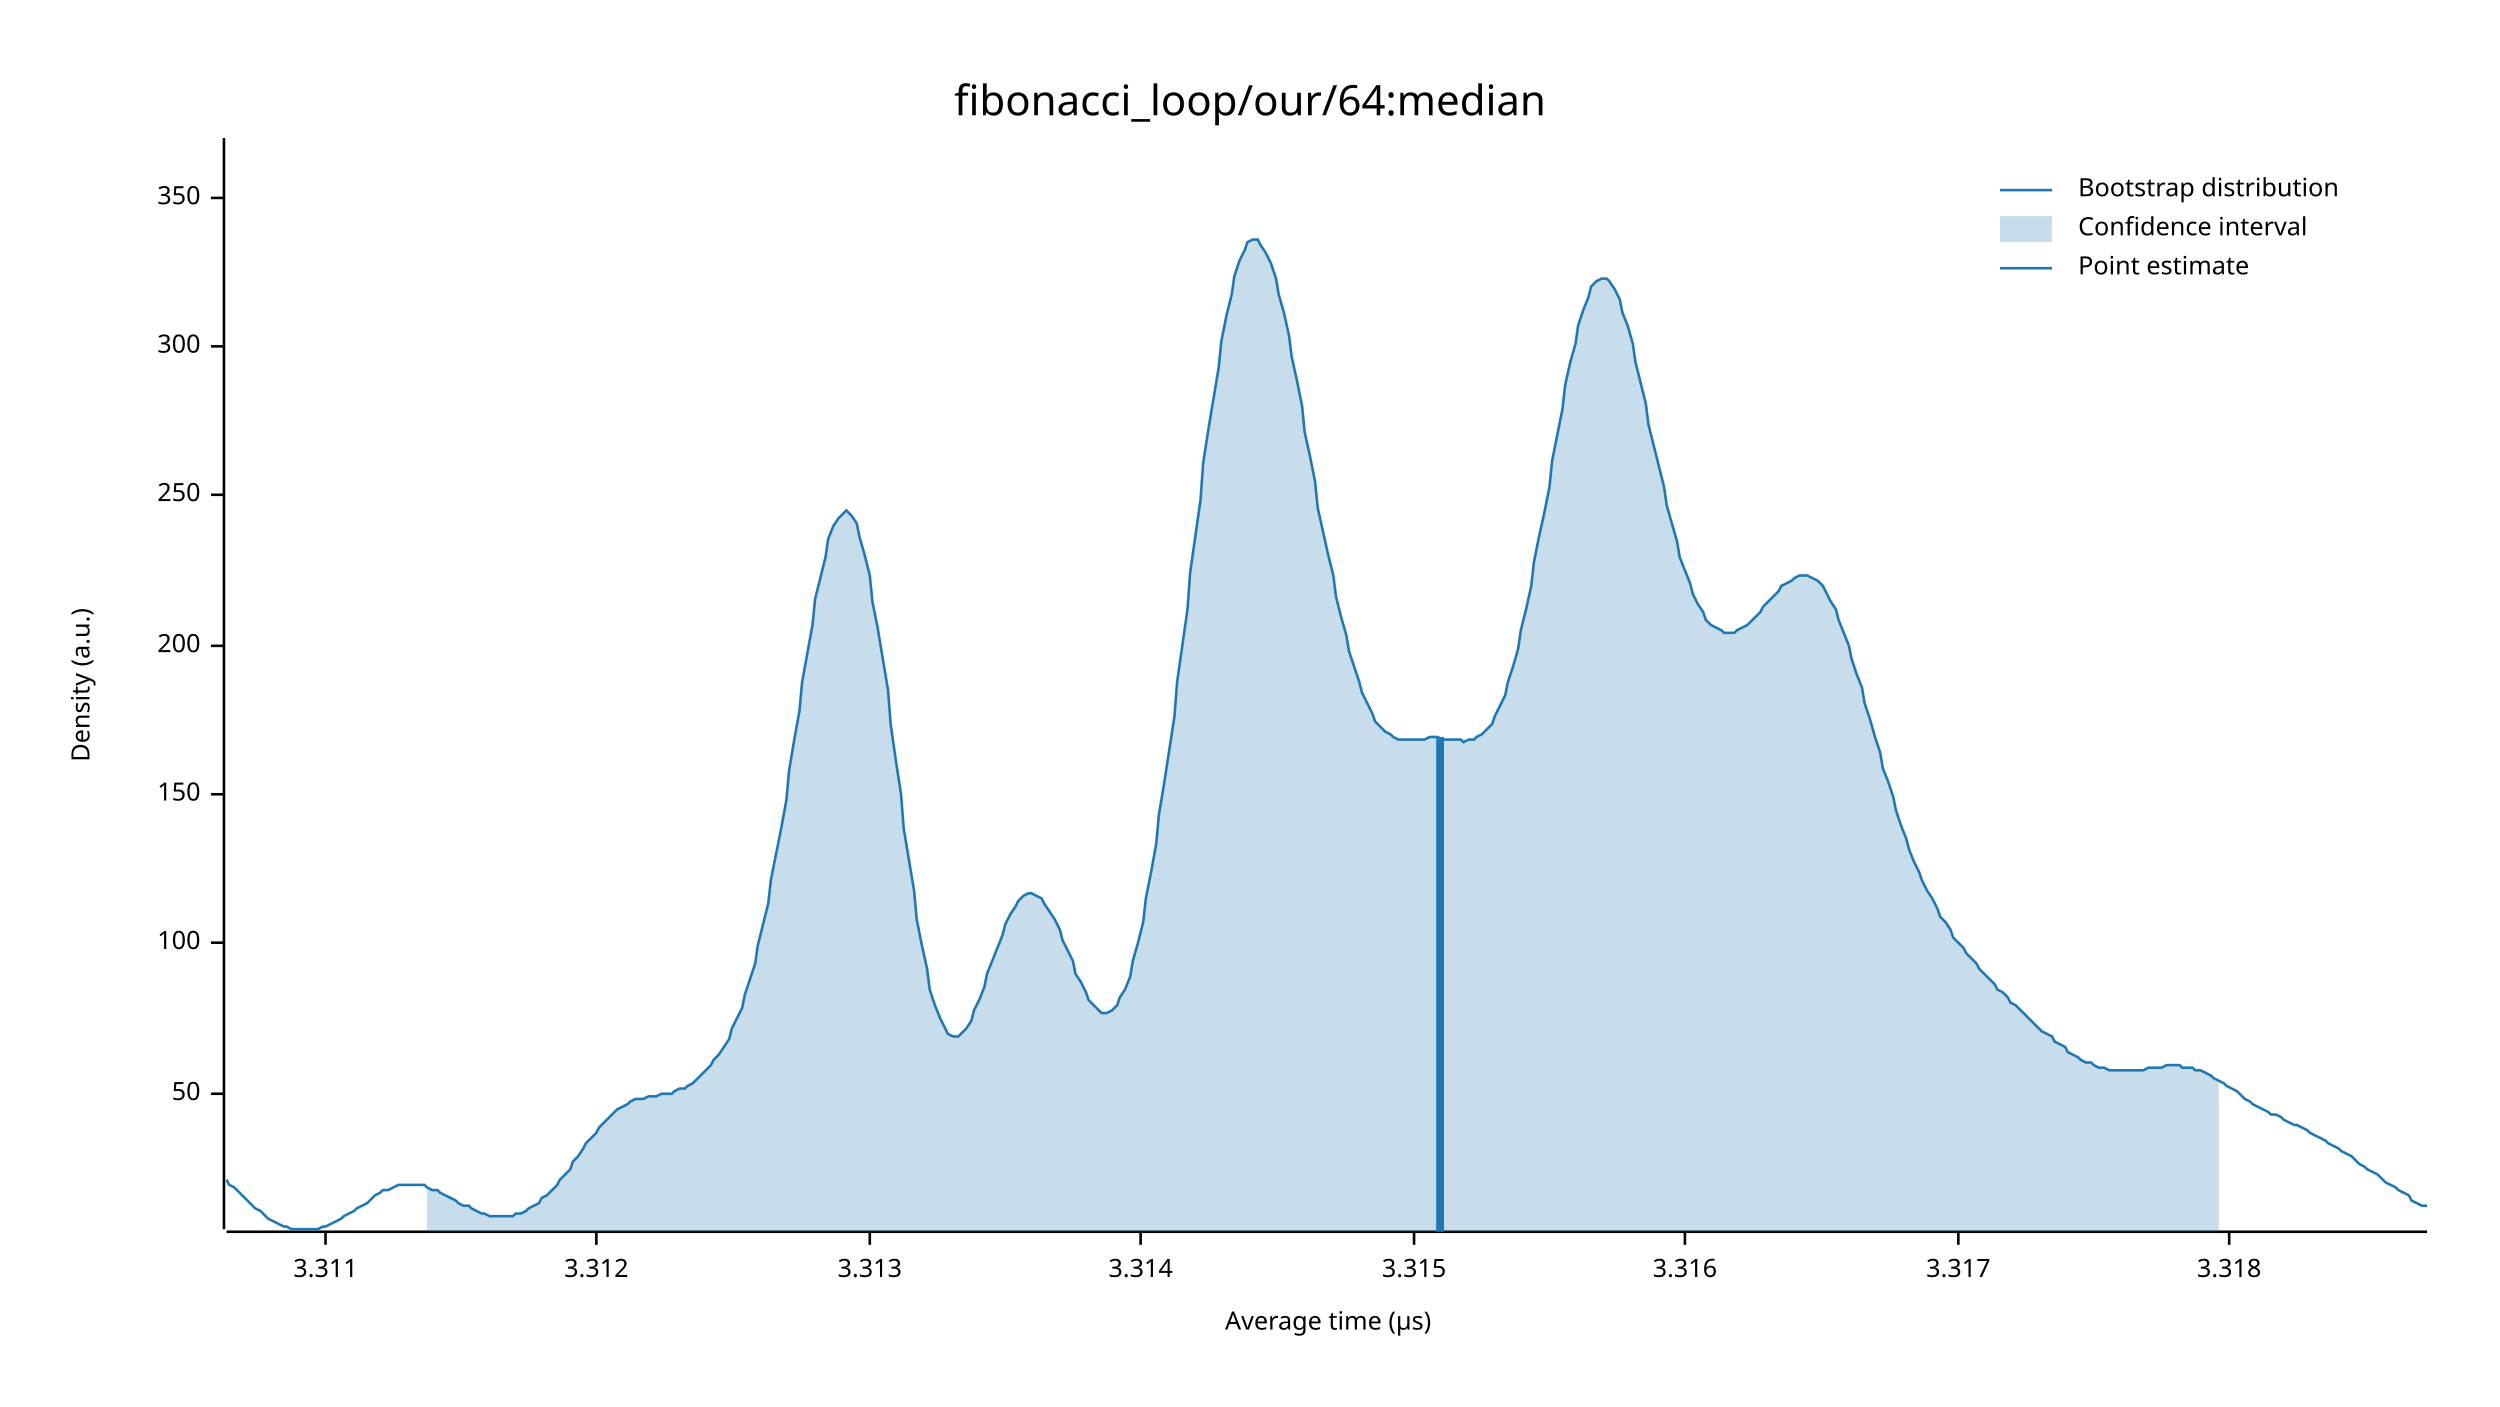
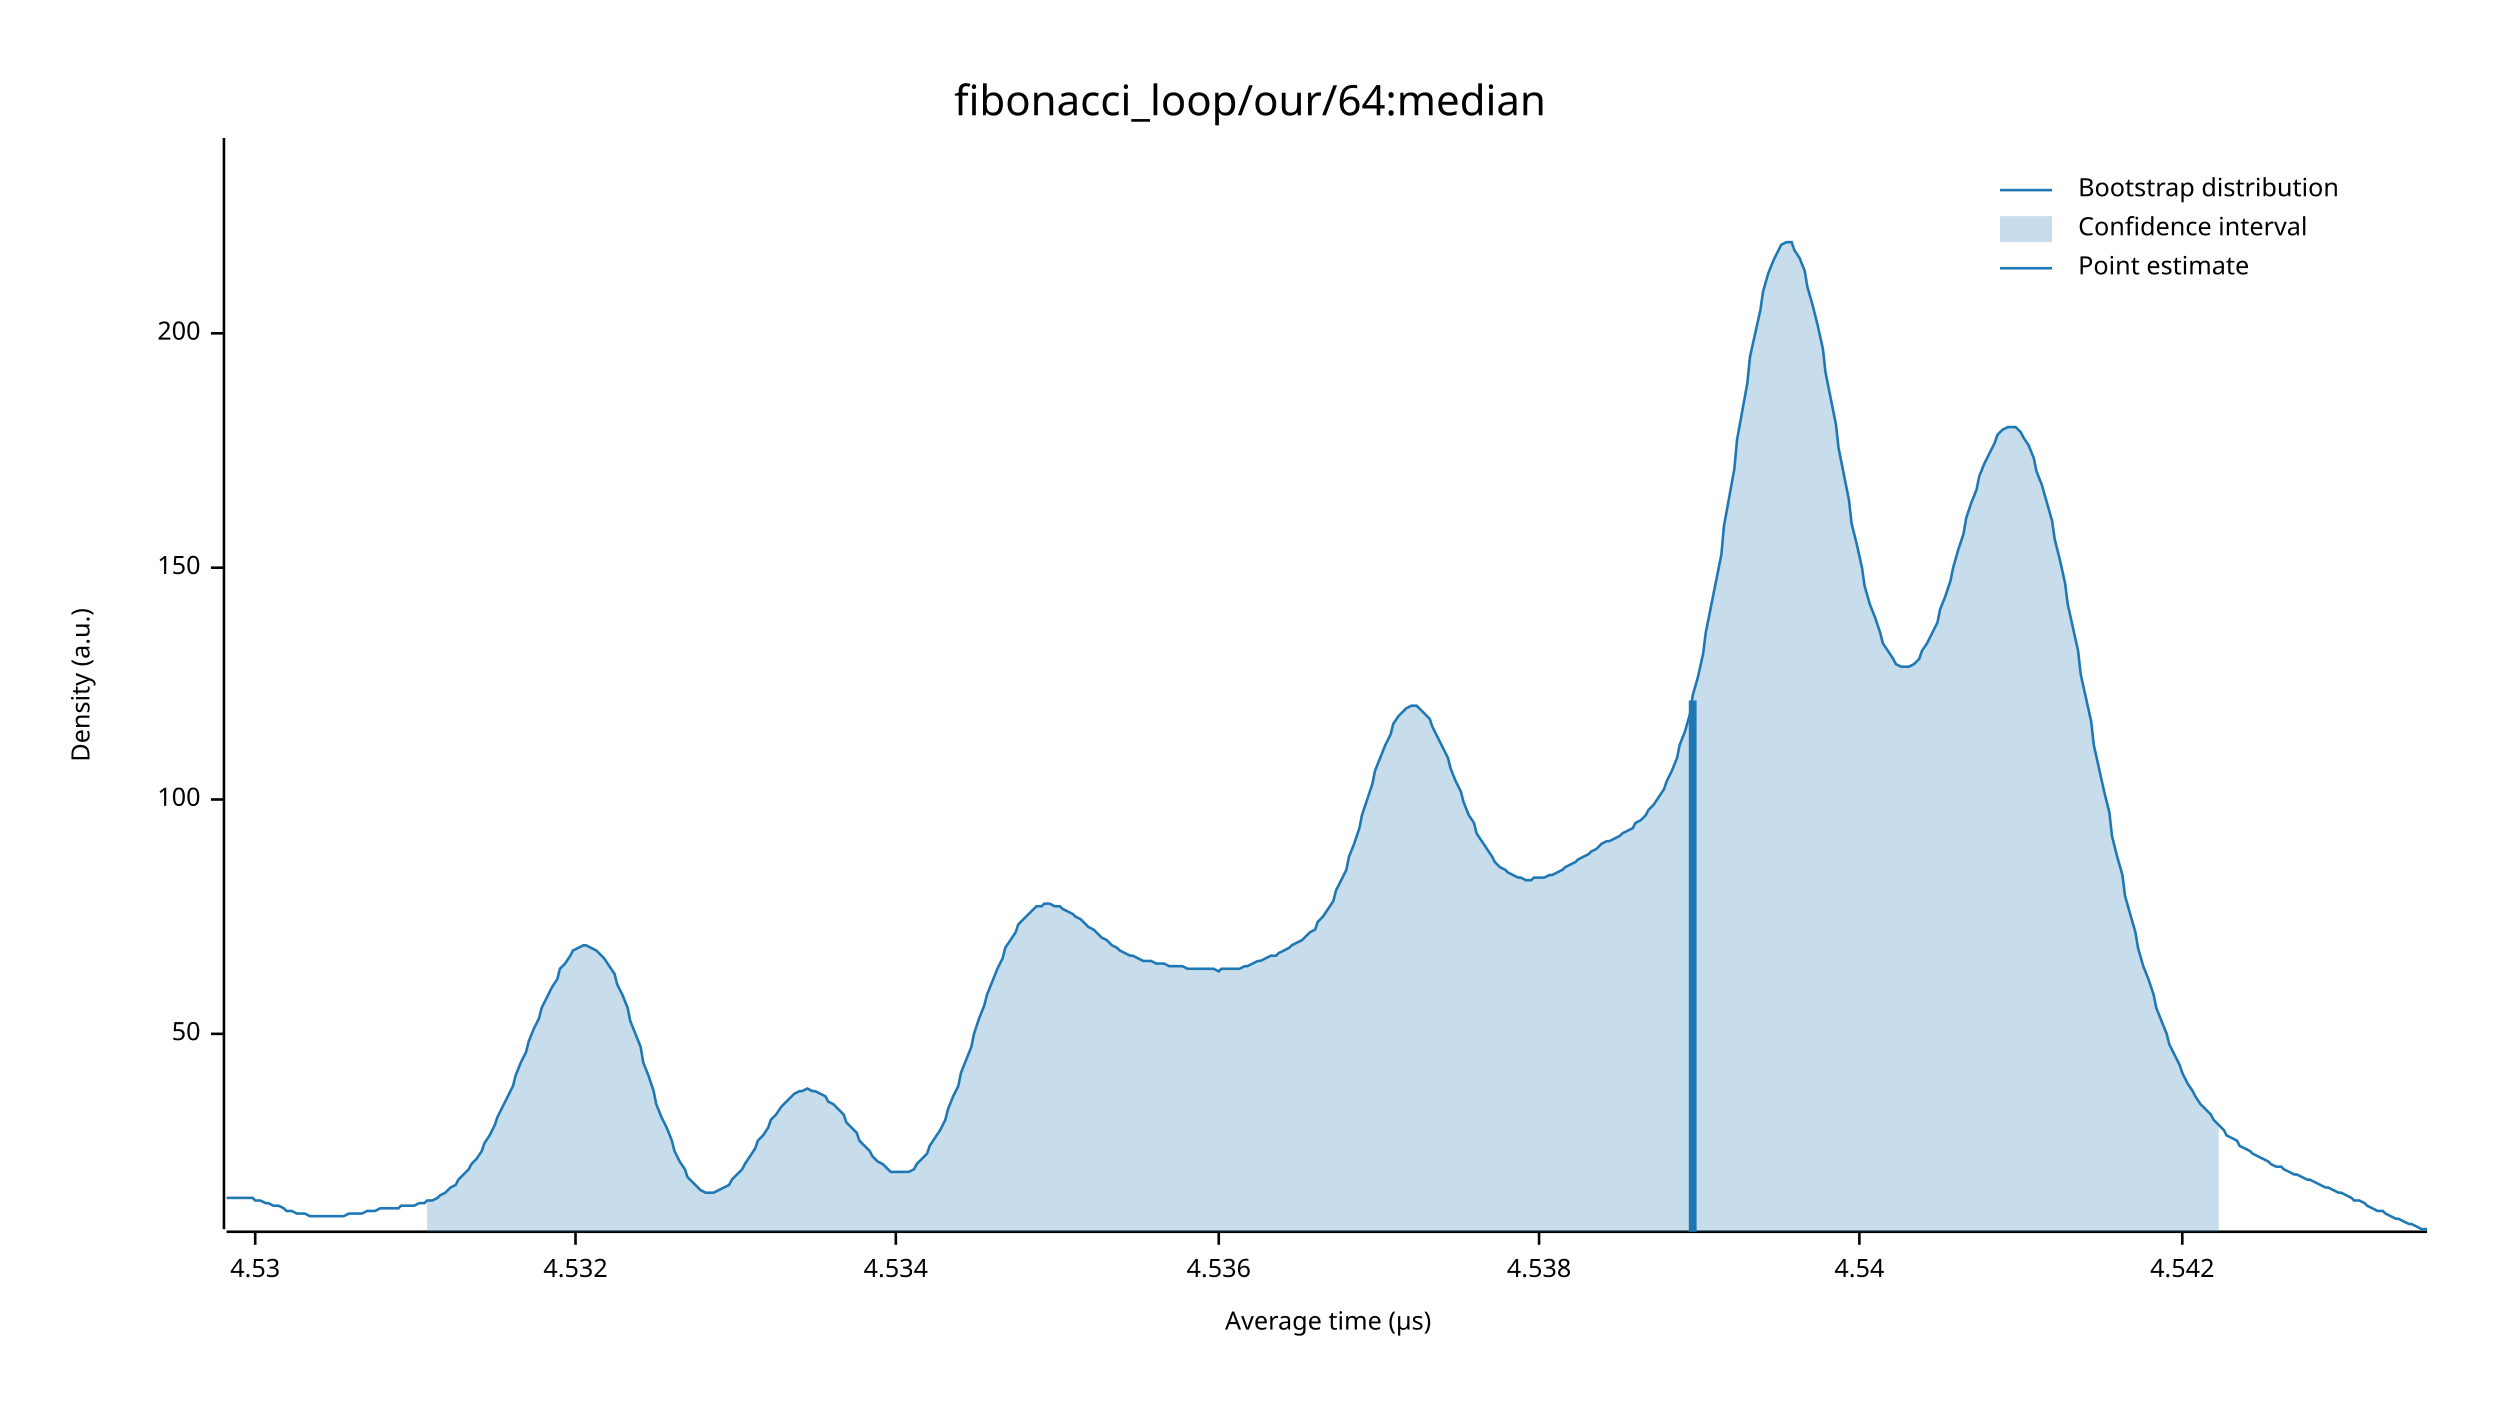
<svg xmlns="http://www.w3.org/2000/svg" width="960" height="540" viewBox="0 0 960 540">
  <text x="480" y="32" dy="0.76em" text-anchor="middle" font-family="sans-serif" font-size="16.129" opacity="1" fill="#000000">
fibonacci_loop/our/64:median
</text>
  <text x="27" y="263" dy="0.76em" text-anchor="middle" font-family="sans-serif" font-size="9.677" opacity="1" fill="#000000" transform="rotate(270, 27, 263)">
Density (a.u.)
</text>
  <text x="510" y="513" dy="-0.5ex" text-anchor="middle" font-family="sans-serif" font-size="9.677" opacity="1" fill="#000000">
Average time (µs)
</text>
  <polyline fill="none" opacity="1" stroke="#000000" stroke-width="1" points="86,53 86,472 " />
-   <text x="77" y="420" dy="0.5ex" text-anchor="end" font-family="sans-serif" font-size="9.677" opacity="1" fill="#000000">
+   <text x="77" y="397" dy="0.5ex" text-anchor="end" font-family="sans-serif" font-size="9.677" opacity="1" fill="#000000">
50
</text>
-   <polyline fill="none" opacity="1" stroke="#000000" stroke-width="1" points="81,420 86,420 " />
-   <text x="77" y="362" dy="0.5ex" text-anchor="end" font-family="sans-serif" font-size="9.677" opacity="1" fill="#000000">
+   <polyline fill="none" opacity="1" stroke="#000000" stroke-width="1" points="81,397 86,397 " />
+   <text x="77" y="307" dy="0.5ex" text-anchor="end" font-family="sans-serif" font-size="9.677" opacity="1" fill="#000000">
100
</text>
-   <polyline fill="none" opacity="1" stroke="#000000" stroke-width="1" points="81,362 86,362 " />
-   <text x="77" y="305" dy="0.5ex" text-anchor="end" font-family="sans-serif" font-size="9.677" opacity="1" fill="#000000">
+   <polyline fill="none" opacity="1" stroke="#000000" stroke-width="1" points="81,307 86,307 " />
+   <text x="77" y="218" dy="0.5ex" text-anchor="end" font-family="sans-serif" font-size="9.677" opacity="1" fill="#000000">
150
</text>
-   <polyline fill="none" opacity="1" stroke="#000000" stroke-width="1" points="81,305 86,305 " />
-   <text x="77" y="248" dy="0.5ex" text-anchor="end" font-family="sans-serif" font-size="9.677" opacity="1" fill="#000000">
+   <polyline fill="none" opacity="1" stroke="#000000" stroke-width="1" points="81,218 86,218 " />
+   <text x="77" y="128" dy="0.5ex" text-anchor="end" font-family="sans-serif" font-size="9.677" opacity="1" fill="#000000">
200
</text>
-   <polyline fill="none" opacity="1" stroke="#000000" stroke-width="1" points="81,248 86,248 " />
-   <text x="77" y="190" dy="0.5ex" text-anchor="end" font-family="sans-serif" font-size="9.677" opacity="1" fill="#000000">
- 250
+   <polyline fill="none" opacity="1" stroke="#000000" stroke-width="1" points="81,128 86,128 " />
+   <polyline fill="none" opacity="1" stroke="#000000" stroke-width="1" points="87,473 932,473 " />
+   <text x="98" y="483" dy="0.76em" text-anchor="middle" font-family="sans-serif" font-size="9.677" opacity="1" fill="#000000">
+ 4.53
</text>
-   <polyline fill="none" opacity="1" stroke="#000000" stroke-width="1" points="81,190 86,190 " />
-   <text x="77" y="133" dy="0.5ex" text-anchor="end" font-family="sans-serif" font-size="9.677" opacity="1" fill="#000000">
- 300
+   <polyline fill="none" opacity="1" stroke="#000000" stroke-width="1" points="98,473 98,478 " />
+   <text x="221" y="483" dy="0.76em" text-anchor="middle" font-family="sans-serif" font-size="9.677" opacity="1" fill="#000000">
+ 4.532
</text>
-   <polyline fill="none" opacity="1" stroke="#000000" stroke-width="1" points="81,133 86,133 " />
-   <text x="77" y="76" dy="0.5ex" text-anchor="end" font-family="sans-serif" font-size="9.677" opacity="1" fill="#000000">
- 350
+   <polyline fill="none" opacity="1" stroke="#000000" stroke-width="1" points="221,473 221,478 " />
+   <text x="344" y="483" dy="0.76em" text-anchor="middle" font-family="sans-serif" font-size="9.677" opacity="1" fill="#000000">
+ 4.534
</text>
-   <polyline fill="none" opacity="1" stroke="#000000" stroke-width="1" points="81,76 86,76 " />
-   <polyline fill="none" opacity="1" stroke="#000000" stroke-width="1" points="87,473 932,473 " />
-   <text x="125" y="483" dy="0.76em" text-anchor="middle" font-family="sans-serif" font-size="9.677" opacity="1" fill="#000000">
- 3.311
+   <polyline fill="none" opacity="1" stroke="#000000" stroke-width="1" points="344,473 344,478 " />
+   <text x="468" y="483" dy="0.76em" text-anchor="middle" font-family="sans-serif" font-size="9.677" opacity="1" fill="#000000">
+ 4.536
</text>
-   <polyline fill="none" opacity="1" stroke="#000000" stroke-width="1" points="125,473 125,478 " />
-   <text x="229" y="483" dy="0.76em" text-anchor="middle" font-family="sans-serif" font-size="9.677" opacity="1" fill="#000000">
- 3.312
+   <polyline fill="none" opacity="1" stroke="#000000" stroke-width="1" points="468,473 468,478 " />
+   <text x="591" y="483" dy="0.76em" text-anchor="middle" font-family="sans-serif" font-size="9.677" opacity="1" fill="#000000">
+ 4.538
</text>
-   <polyline fill="none" opacity="1" stroke="#000000" stroke-width="1" points="229,473 229,478 " />
-   <text x="334" y="483" dy="0.76em" text-anchor="middle" font-family="sans-serif" font-size="9.677" opacity="1" fill="#000000">
- 3.313
+   <polyline fill="none" opacity="1" stroke="#000000" stroke-width="1" points="591,473 591,478 " />
+   <text x="714" y="483" dy="0.76em" text-anchor="middle" font-family="sans-serif" font-size="9.677" opacity="1" fill="#000000">
+ 4.54
</text>
-   <polyline fill="none" opacity="1" stroke="#000000" stroke-width="1" points="334,473 334,478 " />
-   <text x="438" y="483" dy="0.76em" text-anchor="middle" font-family="sans-serif" font-size="9.677" opacity="1" fill="#000000">
- 3.314
+   <polyline fill="none" opacity="1" stroke="#000000" stroke-width="1" points="714,473 714,478 " />
+   <text x="838" y="483" dy="0.76em" text-anchor="middle" font-family="sans-serif" font-size="9.677" opacity="1" fill="#000000">
+ 4.542
</text>
-   <polyline fill="none" opacity="1" stroke="#000000" stroke-width="1" points="438,473 438,478 " />
-   <text x="543" y="483" dy="0.76em" text-anchor="middle" font-family="sans-serif" font-size="9.677" opacity="1" fill="#000000">
- 3.315
- </text>
-   <polyline fill="none" opacity="1" stroke="#000000" stroke-width="1" points="543,473 543,478 " />
-   <text x="647" y="483" dy="0.76em" text-anchor="middle" font-family="sans-serif" font-size="9.677" opacity="1" fill="#000000">
- 3.316
- </text>
-   <polyline fill="none" opacity="1" stroke="#000000" stroke-width="1" points="647,473 647,478 " />
-   <text x="752" y="483" dy="0.76em" text-anchor="middle" font-family="sans-serif" font-size="9.677" opacity="1" fill="#000000">
- 3.317
- </text>
-   <polyline fill="none" opacity="1" stroke="#000000" stroke-width="1" points="752,473 752,478 " />
-   <text x="856" y="483" dy="0.76em" text-anchor="middle" font-family="sans-serif" font-size="9.677" opacity="1" fill="#000000">
- 3.318
- </text>
-   <polyline fill="none" opacity="1" stroke="#000000" stroke-width="1" points="856,473 856,478 " />
-   <polyline fill="none" opacity="1" stroke="#1F78B4" stroke-width="1" points="87,453 88,455 90,456 92,458 93,459 95,461 97,463 98,464 100,465 102,467 103,468 105,469 107,470 109,471 110,471 112,472 114,472 115,472 117,472 119,472 120,472 122,472 124,471 125,471 127,470 129,469 131,468 132,467 134,466 136,465 137,464 139,463 141,462 142,461 144,459 146,458 147,457 149,457 151,456 153,455 154,455 156,455 158,455 159,455 161,455 163,455 164,456 166,457 168,457 169,458 171,459 173,460 175,461 176,462 178,463 180,463 181,464 183,465 185,466 186,466 188,467 190,467 191,467 193,467 195,467 197,467 198,466 200,466 202,465 203,464 205,463 207,462 208,460 210,459 212,457 214,455 215,453 217,451 219,449 220,446 222,444 224,441 225,439 227,437 229,435 230,433 232,431 234,429 236,427 237,426 239,425 241,424 242,423 244,422 246,422 247,422 249,421 251,421 252,421 254,420 256,420 258,420 259,419 261,418 263,418 264,417 266,416 268,414 269,413 271,411 273,409 274,407 276,405 278,402 280,399 281,395 283,391 285,387 286,382 288,376 290,370 291,363 293,355 295,347 296,338 298,328 300,318 302,307 303,296 305,284 307,273 308,262 310,251 312,240 313,230 315,222 317,214 318,207 320,202 322,199 324,197 325,196 327,198 329,201 330,206 332,213 334,221 335,231 337,241 339,253 341,265 342,278 344,292 346,305 347,318 349,330 351,342 352,353 354,363 356,372 357,380 359,386 361,391 363,395 364,397 366,398 368,398 369,397 371,395 373,392 374,388 376,384 378,379 379,374 381,369 383,364 385,359 386,355 388,351 390,348 391,346 393,344 395,343 396,343 398,344 400,345 401,347 403,350 405,353 407,357 408,361 410,365 412,369 413,374 415,377 417,381 418,384 420,386 422,388 423,389 425,389 427,388 429,386 430,383 432,380 434,375 435,369 437,362 439,354 440,345 442,335 444,324 445,313 447,301 449,288 451,275 452,262 454,248 456,234 457,220 459,206 461,192 462,178 464,165 466,153 468,141 469,131 471,121 473,113 474,106 476,100 478,96 479,93 481,92 483,92 484,94 486,97 488,101 490,107 491,113 493,120 495,129 496,137 498,146 500,156 501,166 503,175 505,185 506,195 508,204 510,213 512,221 513,229 515,237 517,244 518,250 520,256 522,262 523,266 525,270 527,274 528,277 530,279 532,281 534,282 535,283 537,284 539,284 540,284 542,284 544,284 545,284 547,284 549,283 550,283 552,283 554,284 556,284 557,284 559,284 561,284 562,285 564,284 566,284 567,283 569,282 571,280 573,278 574,275 576,271 578,267 579,262 581,256 583,249 584,242 586,234 588,225 589,216 591,206 593,197 595,187 596,177 598,167 600,157 601,148 603,139 605,132 606,125 608,119 610,114 611,110 613,108 615,107 617,107 618,108 620,111 622,115 623,120 625,125 627,132 628,139 630,147 632,155 633,163 635,171 637,179 639,187 640,194 642,201 644,208 645,214 647,219 649,224 650,228 652,232 654,235 655,238 657,240 659,241 661,242 662,243 664,243 666,243 667,242 669,241 671,240 672,239 674,237 676,235 677,233 679,231 681,229 683,227 684,225 686,224 688,223 689,222 691,221 693,221 694,221 696,222 698,223 700,225 701,227 703,231 705,234 706,238 708,243 710,248 711,253 713,259 715,264 716,270 718,276 720,283 722,289 723,295 725,300 727,306 728,311 730,317 732,322 733,326 735,331 737,335 738,338 740,342 742,345 744,349 745,352 747,354 749,357 750,360 752,362 754,364 755,366 757,368 759,370 760,372 762,374 764,376 766,378 767,380 769,381 771,383 772,385 774,386 776,388 777,389 779,391 781,393 782,394 784,396 786,397 788,398 789,400 791,401 793,402 794,404 796,405 798,406 799,407 801,408 803,408 804,409 806,410 808,410 810,411 811,411 813,411 815,411 816,411 818,411 820,411 821,411 823,411 825,410 827,410 828,410 830,410 832,409 833,409 835,409 837,409 838,410 840,410 842,410 843,411 845,411 847,412 849,413 850,414 852,415 854,416 855,417 857,418 859,419 860,420 862,422 864,423 865,424 867,425 869,426 871,427 872,428 874,428 876,429 877,430 879,431 881,432 882,432 884,433 886,434 887,435 889,436 891,437 893,438 894,439 896,440 898,441 899,442 901,443 903,444 904,445 906,447 908,448 909,449 911,450 913,451 915,453 916,454 918,455 920,456 921,457 923,458 925,459 926,461 928,462 930,463 932,463 " />
-   <polygon opacity="0.25" fill="#1F78B4" points="164,456 166,457 168,457 169,458 171,459 173,460 175,461 176,462 178,463 180,463 181,464 183,465 185,466 186,466 188,467 190,467 191,467 193,467 195,467 197,467 198,466 200,466 202,465 203,464 205,463 207,462 208,460 210,459 212,457 214,455 215,453 217,451 219,449 220,446 222,444 224,441 225,439 227,437 229,435 230,433 232,431 234,429 236,427 237,426 239,425 241,424 242,423 244,422 246,422 247,422 249,421 251,421 252,421 254,420 256,420 258,420 259,419 261,418 263,418 264,417 266,416 268,414 269,413 271,411 273,409 274,407 276,405 278,402 280,399 281,395 283,391 285,387 286,382 288,376 290,370 291,363 293,355 295,347 296,338 298,328 300,318 302,307 303,296 305,284 307,273 308,262 310,251 312,240 313,230 315,222 317,214 318,207 320,202 322,199 324,197 325,196 327,198 329,201 330,206 332,213 334,221 335,231 337,241 339,253 341,265 342,278 344,292 346,305 347,318 349,330 351,342 352,353 354,363 356,372 357,380 359,386 361,391 363,395 364,397 366,398 368,398 369,397 371,395 373,392 374,388 376,384 378,379 379,374 381,369 383,364 385,359 386,355 388,351 390,348 391,346 393,344 395,343 396,343 398,344 400,345 401,347 403,350 405,353 407,357 408,361 410,365 412,369 413,374 415,377 417,381 418,384 420,386 422,388 423,389 425,389 427,388 429,386 430,383 432,380 434,375 435,369 437,362 439,354 440,345 442,335 444,324 445,313 447,301 449,288 451,275 452,262 454,248 456,234 457,220 459,206 461,192 462,178 464,165 466,153 468,141 469,131 471,121 473,113 474,106 476,100 478,96 479,93 481,92 483,92 484,94 486,97 488,101 490,107 491,113 493,120 495,129 496,137 498,146 500,156 501,166 503,175 505,185 506,195 508,204 510,213 512,221 513,229 515,237 517,244 518,250 520,256 522,262 523,266 525,270 527,274 528,277 530,279 532,281 534,282 535,283 537,284 539,284 540,284 542,284 544,284 545,284 547,284 549,283 550,283 552,283 554,284 556,284 557,284 559,284 561,284 562,285 564,284 566,284 567,283 569,282 571,280 573,278 574,275 576,271 578,267 579,262 581,256 583,249 584,242 586,234 588,225 589,216 591,206 593,197 595,187 596,177 598,167 600,157 601,148 603,139 605,132 606,125 608,119 610,114 611,110 613,108 615,107 617,107 618,108 620,111 622,115 623,120 625,125 627,132 628,139 630,147 632,155 633,163 635,171 637,179 639,187 640,194 642,201 644,208 645,214 647,219 649,224 650,228 652,232 654,235 655,238 657,240 659,241 661,242 662,243 664,243 666,243 667,242 669,241 671,240 672,239 674,237 676,235 677,233 679,231 681,229 683,227 684,225 686,224 688,223 689,222 691,221 693,221 694,221 696,222 698,223 700,225 701,227 703,231 705,234 706,238 708,243 710,248 711,253 713,259 715,264 716,270 718,276 720,283 722,289 723,295 725,300 727,306 728,311 730,317 732,322 733,326 735,331 737,335 738,338 740,342 742,345 744,349 745,352 747,354 749,357 750,360 752,362 754,364 755,366 757,368 759,370 760,372 762,374 764,376 766,378 767,380 769,381 771,383 772,385 774,386 776,388 777,389 779,391 781,393 782,394 784,396 786,397 788,398 789,400 791,401 793,402 794,404 796,405 798,406 799,407 801,408 803,408 804,409 806,410 808,410 810,411 811,411 813,411 815,411 816,411 818,411 820,411 821,411 823,411 825,410 827,410 828,410 830,410 832,409 833,409 835,409 837,409 838,410 840,410 842,410 843,411 845,411 847,412 849,413 850,414 852,415 852,473 164,473 " />
-   <polyline fill="none" opacity="1" stroke="#1F78B4" stroke-width="3" points="553,473 553,283 " />
+   <polyline fill="none" opacity="1" stroke="#000000" stroke-width="1" points="838,473 838,478 " />
+   <polyline fill="none" opacity="1" stroke="#1F78B4" stroke-width="1" points="87,460 88,460 90,460 92,460 93,460 95,460 97,460 98,461 100,461 102,462 103,462 105,463 107,463 109,464 110,465 112,465 114,466 115,466 117,466 119,467 120,467 122,467 124,467 125,467 127,467 129,467 131,467 132,467 134,466 136,466 137,466 139,466 141,465 142,465 144,465 146,464 147,464 149,464 151,464 153,464 154,463 156,463 158,463 159,463 161,462 163,462 164,461 166,461 168,460 169,459 171,458 173,456 175,455 176,453 178,451 180,449 181,447 183,445 185,442 186,439 188,436 190,432 191,429 193,425 195,421 197,417 198,413 200,408 202,404 203,400 205,395 207,391 208,387 210,383 212,379 214,376 215,372 217,370 219,367 220,365 222,364 224,363 225,363 227,364 229,365 230,366 232,368 234,371 236,374 237,378 239,382 241,387 242,392 244,397 246,402 247,408 249,413 251,419 252,424 254,429 256,433 258,438 259,442 261,446 263,449 264,452 266,454 268,456 269,457 271,458 273,458 274,458 276,457 278,456 280,455 281,453 283,451 285,449 286,447 288,444 290,441 291,438 293,436 295,433 296,430 298,428 300,425 302,423 303,422 305,420 307,419 308,419 310,418 312,419 313,419 315,420 317,421 318,423 320,424 322,426 324,428 325,431 327,433 329,435 330,438 332,440 334,442 335,444 337,446 339,447 341,449 342,450 344,450 346,450 347,450 349,450 351,449 352,447 354,445 356,443 357,440 359,437 361,434 363,430 364,426 366,421 368,417 369,412 371,407 373,402 374,397 376,391 378,386 379,382 381,377 383,372 385,368 386,364 388,361 390,358 391,355 393,353 395,351 396,350 398,348 400,348 401,347 403,347 405,348 407,348 408,349 410,350 412,351 413,352 415,353 417,355 418,356 420,357 422,359 423,360 425,361 427,363 429,364 430,365 432,366 434,367 435,367 437,368 439,369 440,369 442,369 444,370 445,370 447,370 449,371 451,371 452,371 454,371 456,372 457,372 459,372 461,372 462,372 464,372 466,372 468,373 469,372 471,372 473,372 474,372 476,372 478,371 479,371 481,370 483,369 484,369 486,368 488,367 490,367 491,366 493,365 495,364 496,363 498,362 500,361 501,360 503,358 505,357 506,354 508,352 510,349 512,346 513,342 515,338 517,334 518,329 520,324 522,318 523,313 525,307 527,301 528,296 530,291 532,286 534,282 535,278 537,275 539,273 540,272 542,271 544,271 545,272 547,274 549,276 550,279 552,283 554,287 556,291 557,295 559,300 561,304 562,308 564,313 566,316 567,320 569,323 571,326 573,329 574,331 576,333 578,334 579,335 581,336 583,337 584,337 586,338 588,338 589,337 591,337 593,337 595,336 596,336 598,335 600,334 601,333 603,332 605,331 606,330 608,329 610,328 611,327 613,326 615,324 617,323 618,323 620,322 622,321 623,320 625,319 627,318 628,316 630,315 632,313 633,311 635,309 637,306 639,303 640,300 642,296 644,291 645,286 647,281 649,274 650,267 652,260 654,251 655,243 657,233 659,223 661,213 662,202 664,191 666,180 667,169 669,158 671,147 672,137 674,128 676,119 677,112 679,105 681,100 683,96 684,94 686,93 688,93 689,96 691,99 693,104 694,110 696,117 698,125 700,134 701,143 703,153 705,163 706,172 708,182 710,192 711,201 713,209 715,218 716,225 718,232 720,237 722,243 723,247 725,250 727,253 728,255 730,256 732,256 733,256 735,255 737,253 738,250 740,247 742,243 744,239 745,234 747,229 749,223 750,218 752,211 754,205 755,199 757,193 759,188 760,183 762,178 764,174 766,170 767,167 769,165 771,164 772,164 774,164 776,166 777,168 779,171 781,176 782,181 784,186 786,193 788,200 789,207 791,215 793,224 794,232 796,241 798,250 799,259 801,268 803,277 804,286 806,295 808,304 810,312 811,321 813,329 815,336 816,344 818,351 820,358 821,364 823,371 825,376 827,382 828,387 830,392 832,397 833,401 835,405 837,409 838,412 840,416 842,419 843,421 845,424 847,426 849,428 850,430 852,432 854,434 855,436 857,437 859,438 860,440 862,441 864,442 865,443 867,444 869,445 871,446 872,447 874,448 876,448 877,449 879,450 881,451 882,451 884,452 886,453 887,453 889,454 891,455 893,456 894,456 896,457 898,458 899,458 901,459 903,460 904,461 906,461 908,462 909,463 911,464 913,465 915,465 916,466 918,467 920,468 921,468 923,469 925,470 926,470 928,471 930,472 932,472 " />
+   <polygon opacity="0.25" fill="#1F78B4" points="164,461 166,461 168,460 169,459 171,458 173,456 175,455 176,453 178,451 180,449 181,447 183,445 185,442 186,439 188,436 190,432 191,429 193,425 195,421 197,417 198,413 200,408 202,404 203,400 205,395 207,391 208,387 210,383 212,379 214,376 215,372 217,370 219,367 220,365 222,364 224,363 225,363 227,364 229,365 230,366 232,368 234,371 236,374 237,378 239,382 241,387 242,392 244,397 246,402 247,408 249,413 251,419 252,424 254,429 256,433 258,438 259,442 261,446 263,449 264,452 266,454 268,456 269,457 271,458 273,458 274,458 276,457 278,456 280,455 281,453 283,451 285,449 286,447 288,444 290,441 291,438 293,436 295,433 296,430 298,428 300,425 302,423 303,422 305,420 307,419 308,419 310,418 312,419 313,419 315,420 317,421 318,423 320,424 322,426 324,428 325,431 327,433 329,435 330,438 332,440 334,442 335,444 337,446 339,447 341,449 342,450 344,450 346,450 347,450 349,450 351,449 352,447 354,445 356,443 357,440 359,437 361,434 363,430 364,426 366,421 368,417 369,412 371,407 373,402 374,397 376,391 378,386 379,382 381,377 383,372 385,368 386,364 388,361 390,358 391,355 393,353 395,351 396,350 398,348 400,348 401,347 403,347 405,348 407,348 408,349 410,350 412,351 413,352 415,353 417,355 418,356 420,357 422,359 423,360 425,361 427,363 429,364 430,365 432,366 434,367 435,367 437,368 439,369 440,369 442,369 444,370 445,370 447,370 449,371 451,371 452,371 454,371 456,372 457,372 459,372 461,372 462,372 464,372 466,372 468,373 469,372 471,372 473,372 474,372 476,372 478,371 479,371 481,370 483,369 484,369 486,368 488,367 490,367 491,366 493,365 495,364 496,363 498,362 500,361 501,360 503,358 505,357 506,354 508,352 510,349 512,346 513,342 515,338 517,334 518,329 520,324 522,318 523,313 525,307 527,301 528,296 530,291 532,286 534,282 535,278 537,275 539,273 540,272 542,271 544,271 545,272 547,274 549,276 550,279 552,283 554,287 556,291 557,295 559,300 561,304 562,308 564,313 566,316 567,320 569,323 571,326 573,329 574,331 576,333 578,334 579,335 581,336 583,337 584,337 586,338 588,338 589,337 591,337 593,337 595,336 596,336 598,335 600,334 601,333 603,332 605,331 606,330 608,329 610,328 611,327 613,326 615,324 617,323 618,323 620,322 622,321 623,320 625,319 627,318 628,316 630,315 632,313 633,311 635,309 637,306 639,303 640,300 642,296 644,291 645,286 647,281 649,274 650,267 652,260 654,251 655,243 657,233 659,223 661,213 662,202 664,191 666,180 667,169 669,158 671,147 672,137 674,128 676,119 677,112 679,105 681,100 683,96 684,94 686,93 688,93 689,96 691,99 693,104 694,110 696,117 698,125 700,134 701,143 703,153 705,163 706,172 708,182 710,192 711,201 713,209 715,218 716,225 718,232 720,237 722,243 723,247 725,250 727,253 728,255 730,256 732,256 733,256 735,255 737,253 738,250 740,247 742,243 744,239 745,234 747,229 749,223 750,218 752,211 754,205 755,199 757,193 759,188 760,183 762,178 764,174 766,170 767,167 769,165 771,164 772,164 774,164 776,166 777,168 779,171 781,176 782,181 784,186 786,193 788,200 789,207 791,215 793,224 794,232 796,241 798,250 799,259 801,268 803,277 804,286 806,295 808,304 810,312 811,321 813,329 815,336 816,344 818,351 820,358 821,364 823,371 825,376 827,382 828,387 830,392 832,397 833,401 835,405 837,409 838,412 840,416 842,419 843,421 845,424 847,426 849,428 850,430 852,432 852,473 164,473 " />
+   <polyline fill="none" opacity="1" stroke="#1F78B4" stroke-width="3" points="650,473 650,269 " />
  <text x="798" y="68" dy="0.76em" text-anchor="start" font-family="sans-serif" font-size="9.677" opacity="1" fill="#000000">
Bootstrap distribution
</text>
  <text x="798" y="83" dy="0.76em" text-anchor="start" font-family="sans-serif" font-size="9.677" opacity="1" fill="#000000">
Confidence interval
</text>
  <text x="798" y="98" dy="0.76em" text-anchor="start" font-family="sans-serif" font-size="9.677" opacity="1" fill="#000000">
Point estimate
</text>
  <polyline fill="none" opacity="1" stroke="#1F78B4" stroke-width="1" points="768,73 788,73 " />
  <rect x="768" y="83" width="20" height="10" opacity="0.25" fill="#1F78B4" stroke="none" />
  <polyline fill="none" opacity="1" stroke="#1F78B4" stroke-width="1" points="768,103 788,103 " />
</svg>
